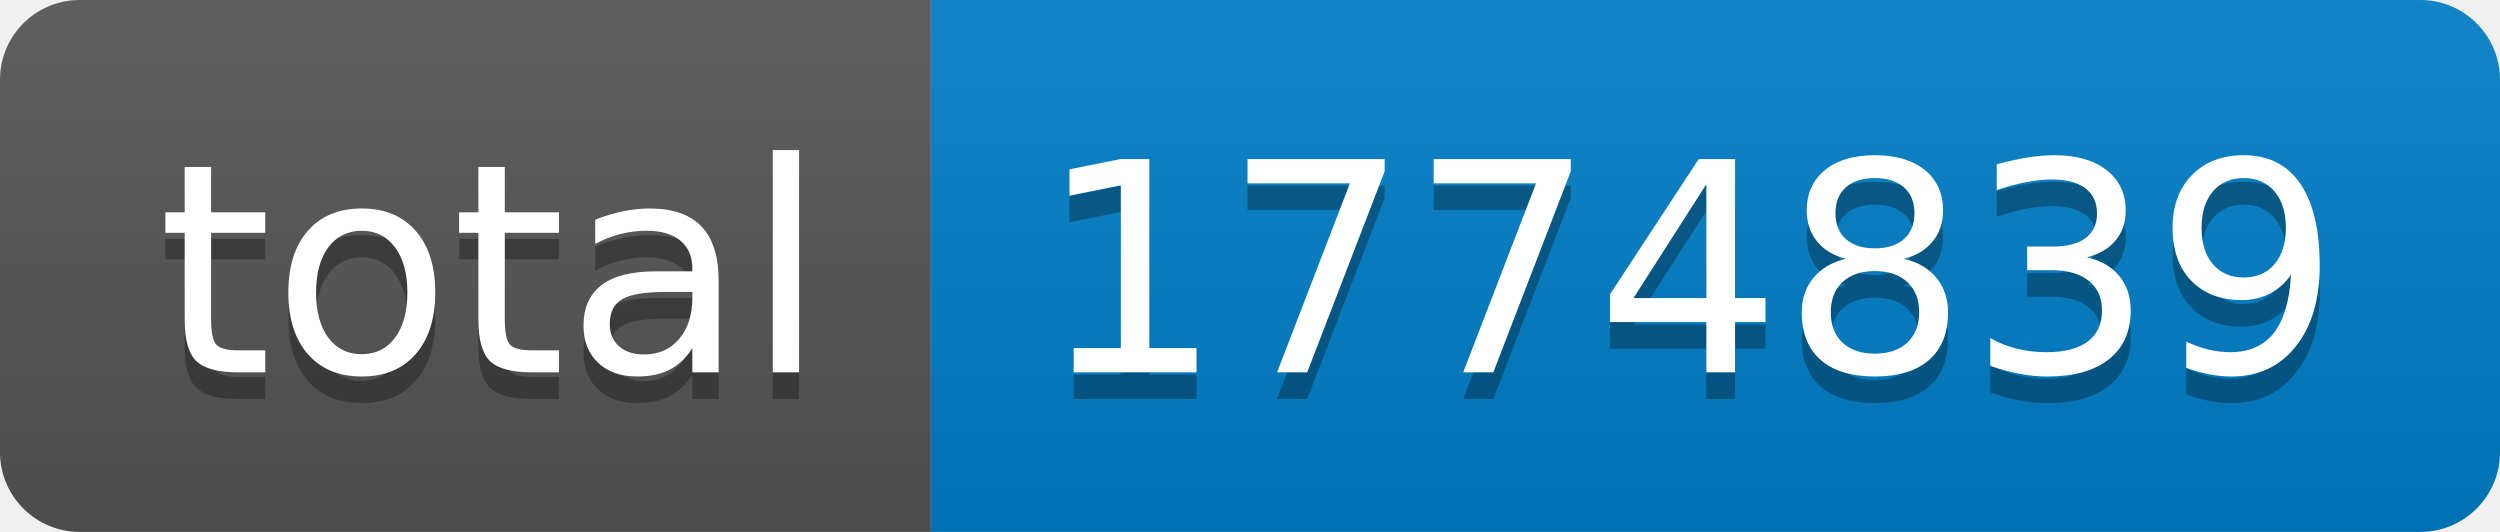
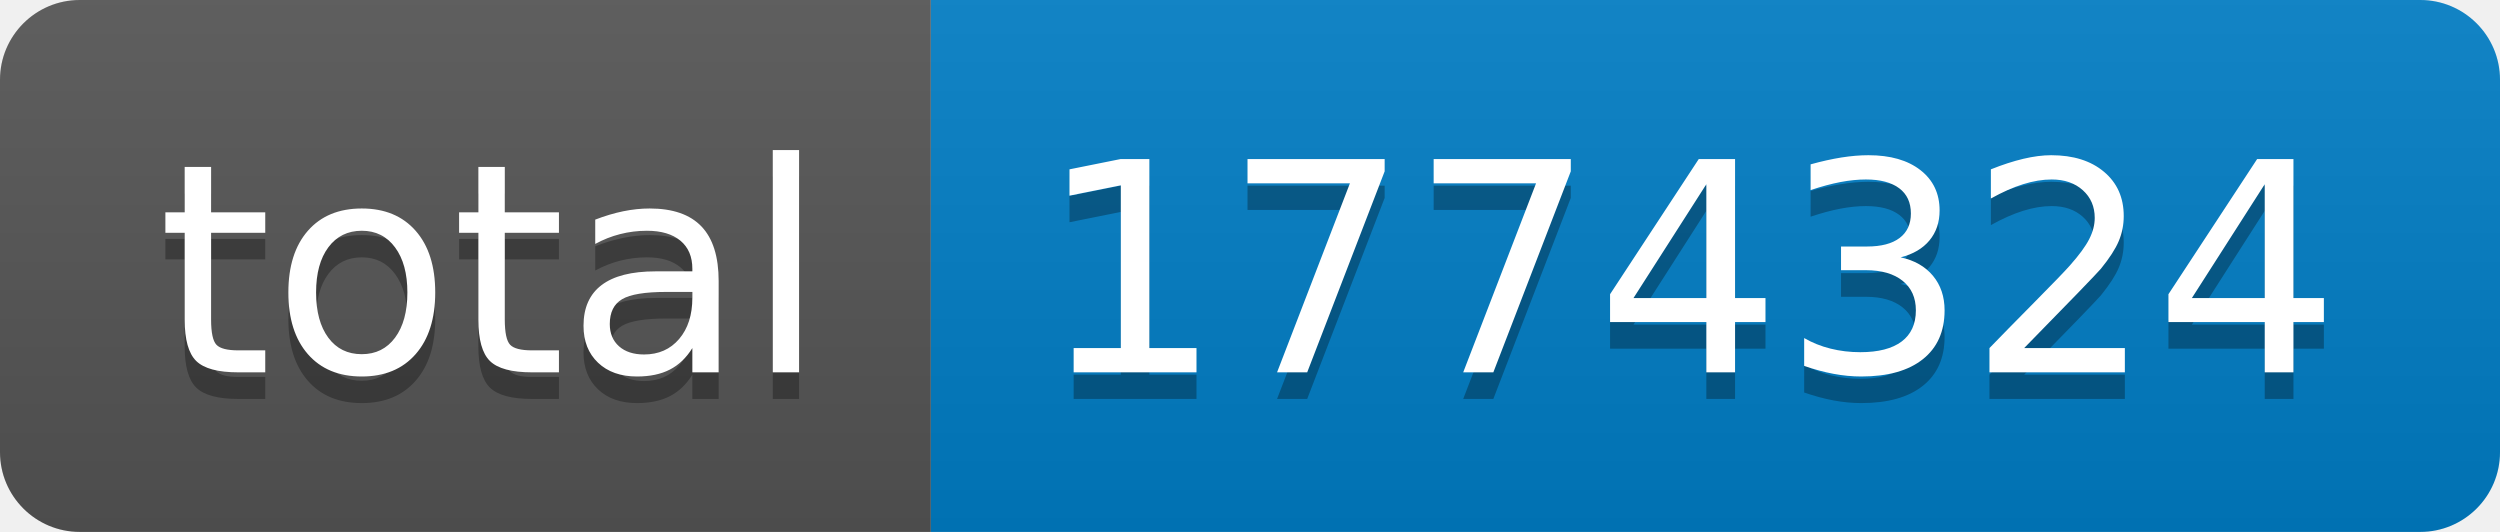
- <svg xmlns="http://www.w3.org/2000/svg" width="94" height="20" role="img" aria-label="total: 1774839">
+ <svg xmlns="http://www.w3.org/2000/svg" width="94" height="20" role="img" aria-label="total: 1774324">
  <linearGradient id="s" x2="0" y2="100%">
    <stop offset="0" stop-color="#bbb" stop-opacity=".1" />
    <stop offset="1" stop-opacity=".1" />
  </linearGradient>
  <clipPath id="r">
    <rect width="94" height="20" rx="3" fill="#fff" />
  </clipPath>
  <g clip-path="url(#r)">
    <rect width="35" height="20" fill="#555" />
    <rect x="35" width="59" height="20" fill="#007ec6" />
    <rect width="94" height="20" fill="url(#s)" />
  </g>
  <g fill="#fff" text-anchor="middle" font-family="Verdana,Geneva,DejaVu Sans,sans-serif" text-rendering="geometricPrecision" font-size="110">
    <text aria-hidden="true" x="185" y="150" fill="#010101" fill-opacity=".3" transform="scale(.1)" textLength="250">total</text>
    <text x="185" y="140" transform="scale(.1)" fill="#fff" textLength="250">total</text>
-     <text aria-hidden="true" x="635" y="150" fill="#010101" fill-opacity=".3" transform="scale(.1)" textLength="490">1774839</text>
-     <text x="635" y="140" transform="scale(.1)" fill="#fff" textLength="490">1774839</text>
+     <text aria-hidden="true" x="635" y="150" fill="#010101" fill-opacity=".3" transform="scale(.1)" textLength="490">1774324</text>
+     <text x="635" y="140" transform="scale(.1)" fill="#fff" textLength="490">1774324</text>
  </g>
</svg>
